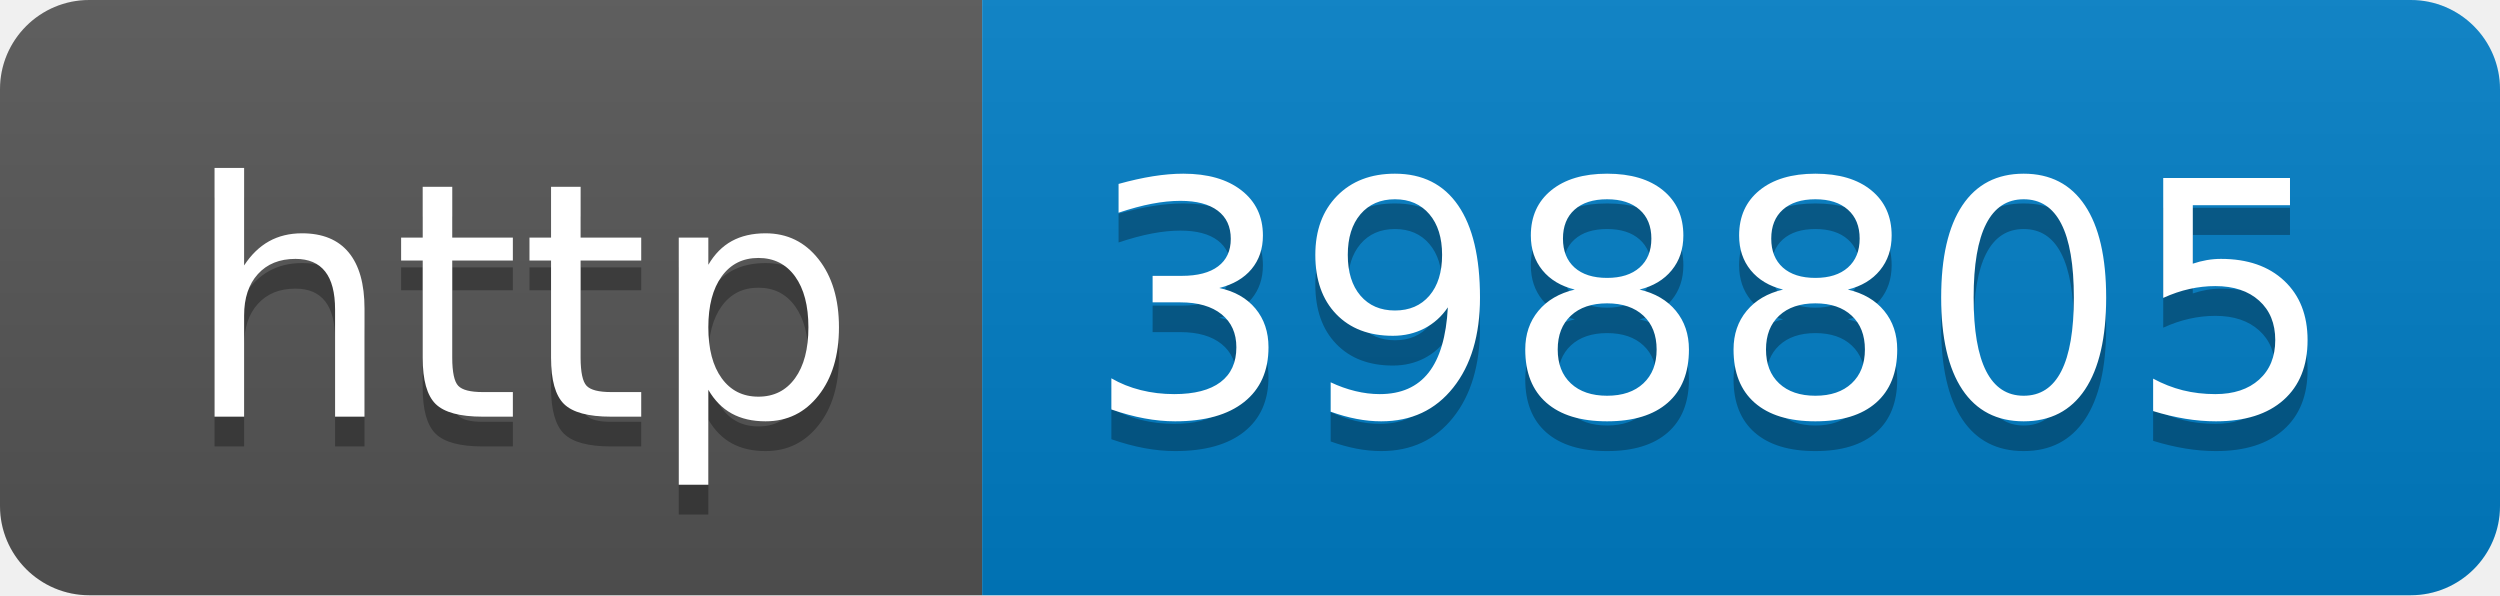
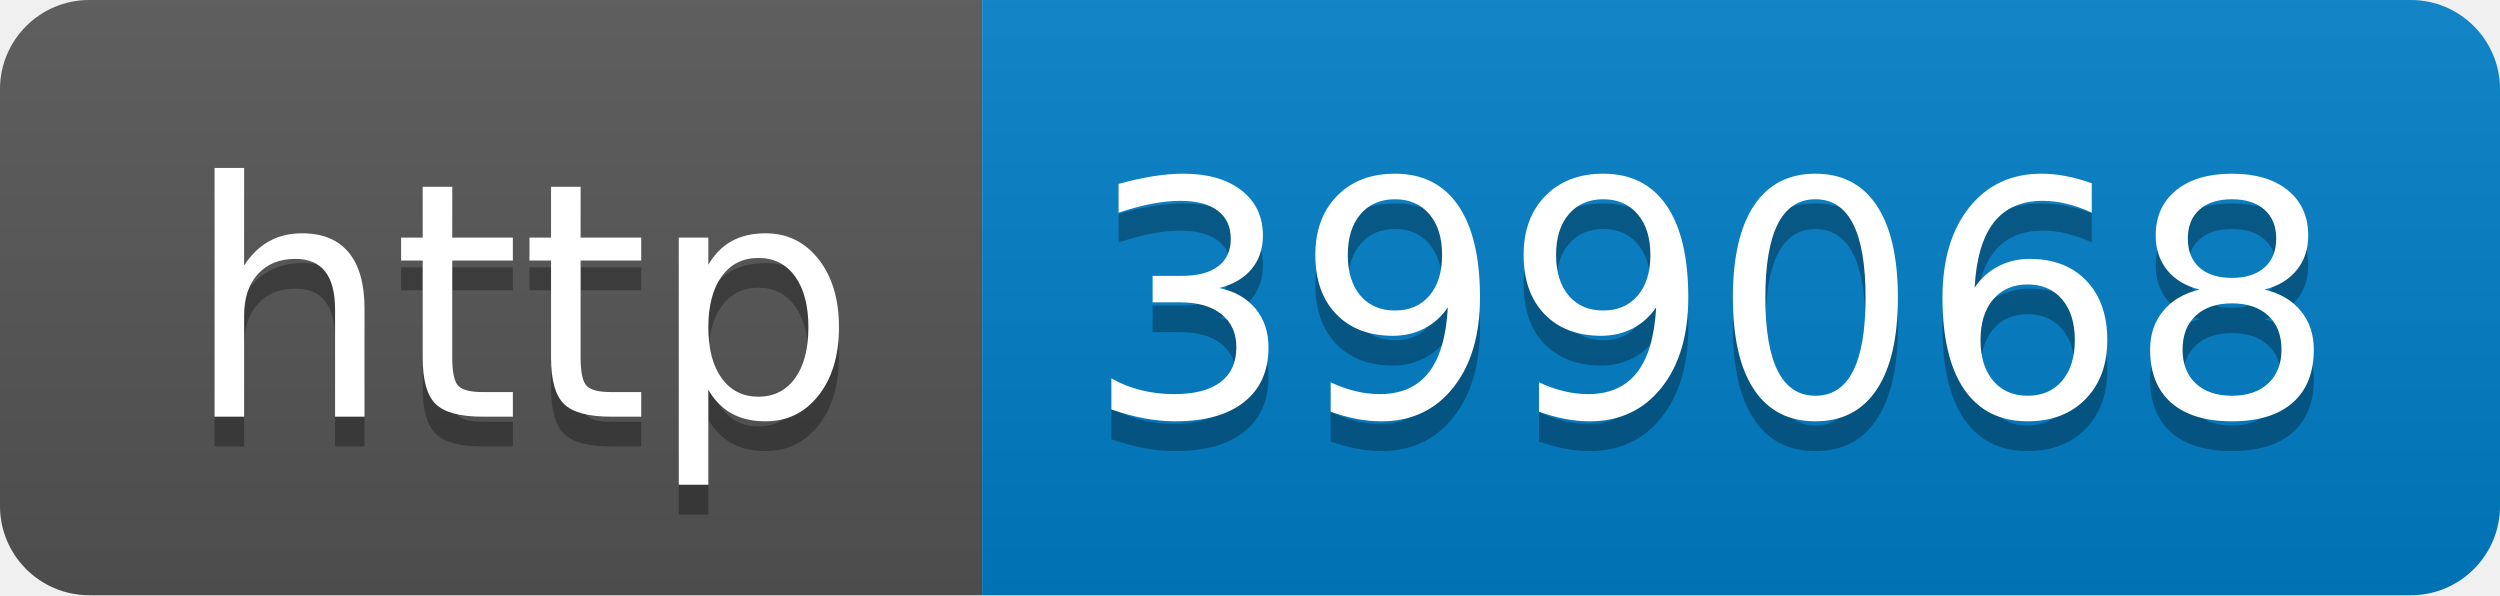
- <svg xmlns="http://www.w3.org/2000/svg" width="84" height="20" role="img" aria-label="http: 398805">
+ <svg xmlns="http://www.w3.org/2000/svg" width="84" height="20" role="img" aria-label="http: 399068">
  <linearGradient id="s" x2="0" y2="100%">
    <stop offset="0" stop-color="#bbb" stop-opacity=".1" />
    <stop offset="1" stop-opacity=".1" />
  </linearGradient>
  <clipPath id="r">
    <rect width="84" height="20" rx="3" fill="#fff" />
  </clipPath>
  <g clip-path="url(#r)">
    <rect width="33" height="20" fill="#555" />
    <rect x="33" width="51" height="20" fill="#007ec6" />
    <rect width="84" height="20" fill="url(#s)" />
  </g>
  <g fill="#fff" text-anchor="middle" font-family="Verdana,Geneva,DejaVu Sans,sans-serif" text-rendering="geometricPrecision" font-size="110">
    <text aria-hidden="true" x="175" y="150" fill="#010101" fill-opacity=".3" transform="scale(.1)" textLength="230">http</text>
    <text x="175" y="140" transform="scale(.1)" fill="#fff" textLength="230">http</text>
-     <text aria-hidden="true" x="575" y="150" fill="#010101" fill-opacity=".3" transform="scale(.1)" textLength="410">398805</text>
-     <text x="575" y="140" transform="scale(.1)" fill="#fff" textLength="410">398805</text>
+     <text aria-hidden="true" x="575" y="150" fill="#010101" fill-opacity=".3" transform="scale(.1)" textLength="410">399068</text>
+     <text x="575" y="140" transform="scale(.1)" fill="#fff" textLength="410">399068</text>
  </g>
</svg>
